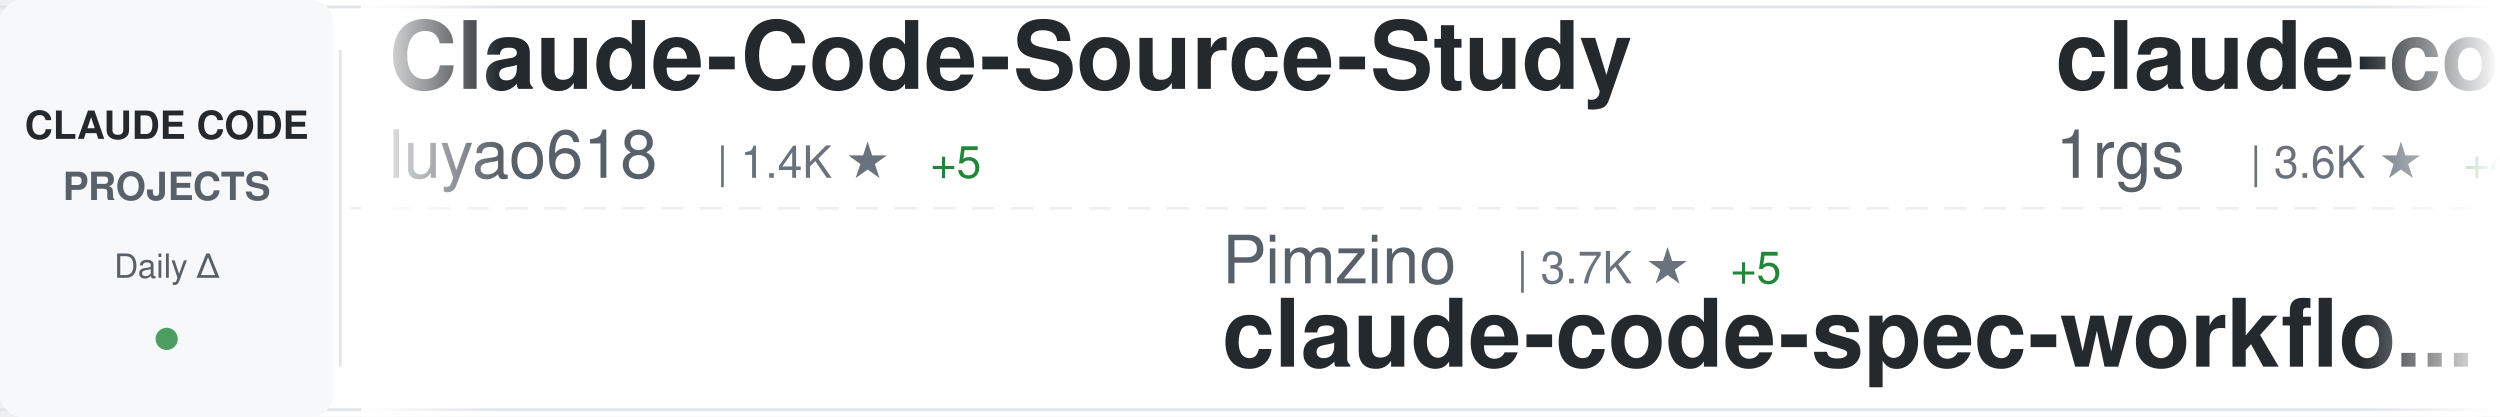
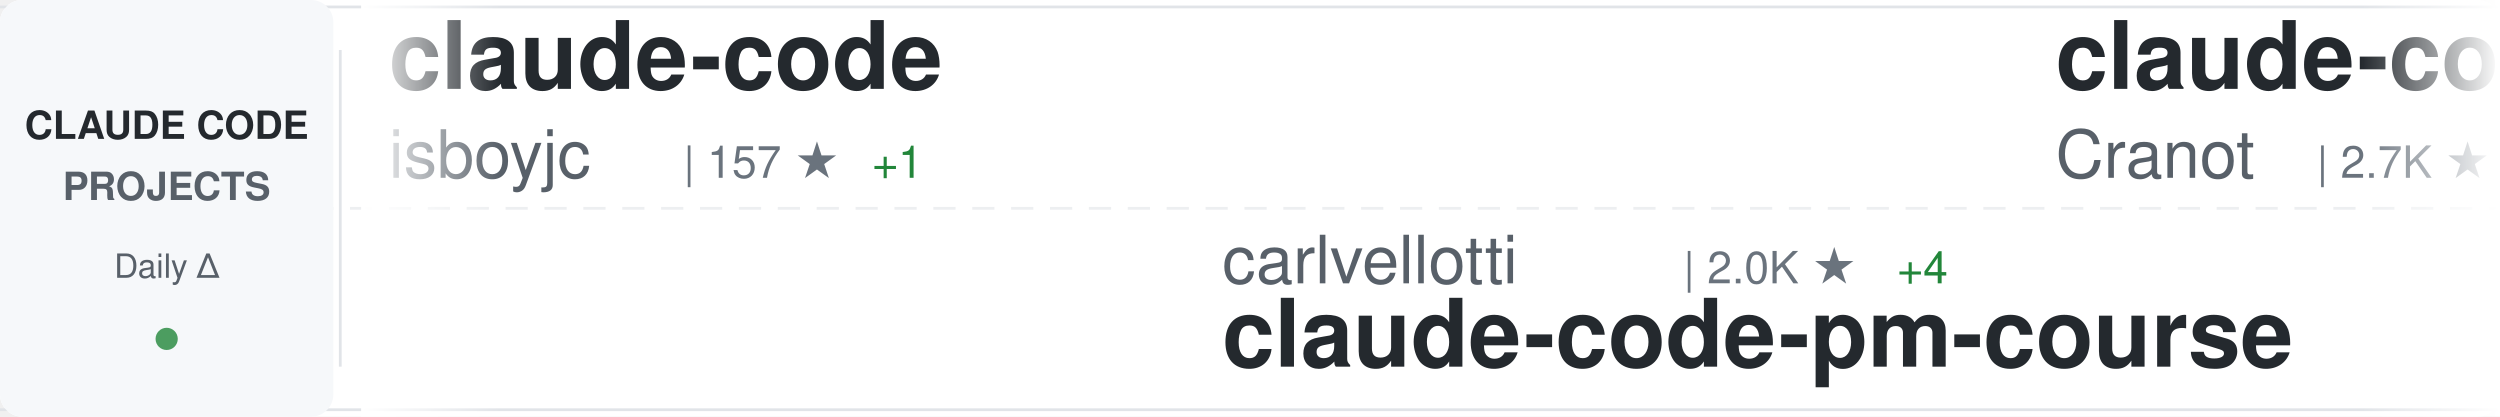
<svg xmlns="http://www.w3.org/2000/svg" width="900" height="150">
  <defs>
    <linearGradient id="awesomeLeftFade" x1="0%" y1="0%" x2="100%" y2="0%">
      <stop offset="0%" style="stop-color:#ffffff;stop-opacity:1" />
      <stop offset="100%" style="stop-color:#ffffff;stop-opacity:0" />
    </linearGradient>
    <linearGradient id="awesomeRightFade" x1="0%" y1="0%" x2="100%" y2="0%">
      <stop offset="0%" style="stop-color:#ffffff;stop-opacity:0" />
      <stop offset="100%" style="stop-color:#ffffff;stop-opacity:1" />
    </linearGradient>
  </defs>
  <rect width="900" height="150" fill="#ffffff" rx="8" />
  <rect x="0" y="2" width="900" height="1" fill="#e1e4e8" />
  <rect x="0" y="147" width="900" height="1" fill="#e1e4e8" />
  <line x1="0" y1="75" x2="900" y2="75" stroke="#e1e4e8" stroke-width="1" stroke-dasharray="8 6" opacity="0.6" />
  <rect x="0" y="0" width="120" height="150" fill="#f6f8fa" rx="8" />
  <text x="60" y="50" font-family="-apple-system, BlinkMacSystemFont, 'Segoe UI', Helvetica, Arial, sans-serif" font-size="14" font-weight="600" fill="#24292e" text-anchor="middle">CLAUDE CODE</text>
  <text x="60" y="72" font-family="-apple-system, BlinkMacSystemFont, 'Segoe UI', Helvetica, Arial, sans-serif" font-size="14" font-weight="600" fill="#586069" text-anchor="middle">PROJECTS</text>
  <text x="60" y="100" font-family="-apple-system, BlinkMacSystemFont, 'Segoe UI', Helvetica, Arial, sans-serif" font-size="12" font-weight="500" fill="#586069" text-anchor="middle">Daily Δ</text>
  <circle cx="60" cy="122" r="4" fill="#22863a" opacity="0.8" />
  <rect x="122" y="18" width="1" height="114" fill="#e1e4e8" />
  <clipPath id="awesomeTickerClip">
    <rect x="130" y="0" width="770" height="150" />
  </clipPath>
  <g clip-path="url(#awesomeTickerClip)">
    <g id="awesomeTickerItems">
      <animateTransform attributeName="transform" attributeType="XML" type="translate" from="0 0" to="-3000 0" dur="54s" repeatCount="indefinite" />
      <g transform="translate(0, 0)">
-         <text x="140" y="32" font-family="-apple-system, BlinkMacSystemFont, 'Segoe UI', Helvetica, Arial, sans-serif" font-size="34" font-weight="600" fill="#24292e">Claude-Code-Source-Study</text>
-         <text x="140" y="64" font-family="-apple-system, BlinkMacSystemFont, 'Segoe UI', Helvetica, Arial, sans-serif" font-size="24" font-weight="400" fill="#586069">luyao618</text>
-         <text x="258" y="64" font-family="-apple-system, BlinkMacSystemFont, 'Segoe UI', Helvetica, Arial, sans-serif" font-size="16" font-weight="500" fill="#6a737d">| 1.4K ★</text>
-         <text x="335" y="64" font-family="-apple-system, BlinkMacSystemFont, 'Segoe UI', Helvetica, Arial, sans-serif" font-size="16" font-weight="500" fill="#22863a"> +5</text>
+         <text x="140" y="32" font-family="-apple-system, BlinkMacSystemFont, 'Segoe UI', Helvetica, Arial, sans-serif" font-size="34" font-weight="600" fill="#24292e">claude-code</text>
+         <text x="140" y="64" font-family="-apple-system, BlinkMacSystemFont, 'Segoe UI', Helvetica, Arial, sans-serif" font-size="24" font-weight="400" fill="#586069">isboyjc</text>
+         <text x="246" y="64" font-family="-apple-system, BlinkMacSystemFont, 'Segoe UI', Helvetica, Arial, sans-serif" font-size="16" font-weight="500" fill="#6a737d">| 157 ★</text>
+         <text x="314" y="64" font-family="-apple-system, BlinkMacSystemFont, 'Segoe UI', Helvetica, Arial, sans-serif" font-size="16" font-weight="500" fill="#22863a"> +1</text>
      </g>
      <g transform="translate(300, 0)">
-         <text x="140" y="102" font-family="-apple-system, BlinkMacSystemFont, 'Segoe UI', Helvetica, Arial, sans-serif" font-size="24" font-weight="400" fill="#586069">Pimzino</text>
-         <text x="246" y="102" font-family="-apple-system, BlinkMacSystemFont, 'Segoe UI', Helvetica, Arial, sans-serif" font-size="16" font-weight="500" fill="#6a737d">| 3.7K ★</text>
-         <text x="323" y="102" font-family="-apple-system, BlinkMacSystemFont, 'Segoe UI', Helvetica, Arial, sans-serif" font-size="16" font-weight="500" fill="#22863a"> +5</text>
-         <text x="140" y="132" font-family="-apple-system, BlinkMacSystemFont, 'Segoe UI', Helvetica, Arial, sans-serif" font-size="34" font-weight="600" fill="#24292e">claude-code-spec-workflo...</text>
+         <text x="140" y="102" font-family="-apple-system, BlinkMacSystemFont, 'Segoe UI', Helvetica, Arial, sans-serif" font-size="24" font-weight="400" fill="#586069">carlvellotti</text>
+         <text x="306" y="102" font-family="-apple-system, BlinkMacSystemFont, 'Segoe UI', Helvetica, Arial, sans-serif" font-size="16" font-weight="500" fill="#6a737d">| 2.0K ★</text>
+         <text x="383" y="102" font-family="-apple-system, BlinkMacSystemFont, 'Segoe UI', Helvetica, Arial, sans-serif" font-size="16" font-weight="500" fill="#22863a"> +4</text>
+         <text x="140" y="132" font-family="-apple-system, BlinkMacSystemFont, 'Segoe UI', Helvetica, Arial, sans-serif" font-size="34" font-weight="600" fill="#24292e">claude-code-pm-course</text>
      </g>
      <g transform="translate(600, 0)">
-         <text x="140" y="32" font-family="-apple-system, BlinkMacSystemFont, 'Segoe UI', Helvetica, Arial, sans-serif" font-size="34" font-weight="600" fill="#24292e">claude-code-proxy</text>
-         <text x="140" y="64" font-family="-apple-system, BlinkMacSystemFont, 'Segoe UI', Helvetica, Arial, sans-serif" font-size="24" font-weight="400" fill="#586069">1rgs</text>
-         <text x="210" y="64" font-family="-apple-system, BlinkMacSystemFont, 'Segoe UI', Helvetica, Arial, sans-serif" font-size="16" font-weight="500" fill="#6a737d">| 3.6K ★</text>
-         <text x="287" y="64" font-family="-apple-system, BlinkMacSystemFont, 'Segoe UI', Helvetica, Arial, sans-serif" font-size="16" font-weight="500" fill="#22863a"> +4</text>
+         <text x="140" y="32" font-family="-apple-system, BlinkMacSystemFont, 'Segoe UI', Helvetica, Arial, sans-serif" font-size="34" font-weight="600" fill="#24292e">claude-code-guide</text>
+         <text x="140" y="64" font-family="-apple-system, BlinkMacSystemFont, 'Segoe UI', Helvetica, Arial, sans-serif" font-size="24" font-weight="400" fill="#586069">Cranot</text>
+         <text x="234" y="64" font-family="-apple-system, BlinkMacSystemFont, 'Segoe UI', Helvetica, Arial, sans-serif" font-size="16" font-weight="500" fill="#6a737d">| 2.7K ★</text>
+         <text x="311" y="64" font-family="-apple-system, BlinkMacSystemFont, 'Segoe UI', Helvetica, Arial, sans-serif" font-size="16" font-weight="500" fill="#22863a"> +1</text>
      </g>
      <g transform="translate(900, 0)">
-         <text x="140" y="102" font-family="-apple-system, BlinkMacSystemFont, 'Segoe UI', Helvetica, Arial, sans-serif" font-size="24" font-weight="400" fill="#586069">Yeachan-Heo</text>
-         <text x="294" y="102" font-family="-apple-system, BlinkMacSystemFont, 'Segoe UI', Helvetica, Arial, sans-serif" font-size="16" font-weight="500" fill="#6a737d">| 33.6K ★</text>
-         <text x="380" y="102" font-family="-apple-system, BlinkMacSystemFont, 'Segoe UI', Helvetica, Arial, sans-serif" font-size="16" font-weight="500" fill="#22863a"> +131</text>
-         <text x="140" y="132" font-family="-apple-system, BlinkMacSystemFont, 'Segoe UI', Helvetica, Arial, sans-serif" font-size="34" font-weight="600" fill="#24292e">oh-my-claudecode</text>
+         <text x="140" y="102" font-family="-apple-system, BlinkMacSystemFont, 'Segoe UI', Helvetica, Arial, sans-serif" font-size="24" font-weight="400" fill="#586069">oboard</text>
+         <text x="234" y="102" font-family="-apple-system, BlinkMacSystemFont, 'Segoe UI', Helvetica, Arial, sans-serif" font-size="16" font-weight="500" fill="#6a737d">| 3.1K ★</text>
+         <text x="311" y="102" font-family="-apple-system, BlinkMacSystemFont, 'Segoe UI', Helvetica, Arial, sans-serif" font-size="16" font-weight="500" fill="#22863a"> +7</text>
+         <text x="140" y="132" font-family="-apple-system, BlinkMacSystemFont, 'Segoe UI', Helvetica, Arial, sans-serif" font-size="34" font-weight="600" fill="#24292e">claude-code-rev</text>
      </g>
      <g transform="translate(1200, 0)">
+         <text x="140" y="32" font-family="-apple-system, BlinkMacSystemFont, 'Segoe UI', Helvetica, Arial, sans-serif" font-size="34" font-weight="600" fill="#24292e">claude-coder</text>
+         <text x="140" y="64" font-family="-apple-system, BlinkMacSystemFont, 'Segoe UI', Helvetica, Arial, sans-serif" font-size="24" font-weight="400" fill="#586069">kodu-ai</text>
+         <text x="246" y="64" font-family="-apple-system, BlinkMacSystemFont, 'Segoe UI', Helvetica, Arial, sans-serif" font-size="16" font-weight="500" fill="#6a737d">| 5.3K ★</text>
+       </g>
+       <g transform="translate(1500, 0)">
+         <text x="140" y="102" font-family="-apple-system, BlinkMacSystemFont, 'Segoe UI', Helvetica, Arial, sans-serif" font-size="24" font-weight="400" fill="#586069">shareAI-lab</text>
+         <text x="294" y="102" font-family="-apple-system, BlinkMacSystemFont, 'Segoe UI', Helvetica, Arial, sans-serif" font-size="16" font-weight="500" fill="#6a737d">| 60.2K ★</text>
+         <text x="380" y="102" font-family="-apple-system, BlinkMacSystemFont, 'Segoe UI', Helvetica, Arial, sans-serif" font-size="16" font-weight="500" fill="#22863a"> +249</text>
+         <text x="140" y="132" font-family="-apple-system, BlinkMacSystemFont, 'Segoe UI', Helvetica, Arial, sans-serif" font-size="34" font-weight="600" fill="#24292e">learn-claude-code</text>
+       </g>
+       <g transform="translate(1800, 0)">
+         <text x="140" y="32" font-family="-apple-system, BlinkMacSystemFont, 'Segoe UI', Helvetica, Arial, sans-serif" font-size="34" font-weight="600" fill="#24292e">claude-code-templates</text>
+         <text x="140" y="64" font-family="-apple-system, BlinkMacSystemFont, 'Segoe UI', Helvetica, Arial, sans-serif" font-size="24" font-weight="400" fill="#586069">davila7</text>
+         <text x="246" y="64" font-family="-apple-system, BlinkMacSystemFont, 'Segoe UI', Helvetica, Arial, sans-serif" font-size="16" font-weight="500" fill="#6a737d">| 27.2K ★</text>
+         <text x="332" y="64" font-family="-apple-system, BlinkMacSystemFont, 'Segoe UI', Helvetica, Arial, sans-serif" font-size="16" font-weight="500" fill="#22863a"> +35</text>
+       </g>
+       <g transform="translate(2100, 0)">
+         <text x="140" y="102" font-family="-apple-system, BlinkMacSystemFont, 'Segoe UI', Helvetica, Arial, sans-serif" font-size="24" font-weight="400" fill="#586069">Maciek-roboblog</text>
+         <text x="342" y="102" font-family="-apple-system, BlinkMacSystemFont, 'Segoe UI', Helvetica, Arial, sans-serif" font-size="16" font-weight="500" fill="#6a737d">| 8.0K ★</text>
+         <text x="419" y="102" font-family="-apple-system, BlinkMacSystemFont, 'Segoe UI', Helvetica, Arial, sans-serif" font-size="16" font-weight="500" fill="#22863a"> +11</text>
+         <text x="140" y="132" font-family="-apple-system, BlinkMacSystemFont, 'Segoe UI', Helvetica, Arial, sans-serif" font-size="34" font-weight="600" fill="#24292e">Claude-Code-Usage-Monito...</text>
+       </g>
+       <g transform="translate(2400, 0)">
        <text x="140" y="32" font-family="-apple-system, BlinkMacSystemFont, 'Segoe UI', Helvetica, Arial, sans-serif" font-size="34" font-weight="600" fill="#24292e">claude-code-from-scratch</text>
        <text x="140" y="64" font-family="-apple-system, BlinkMacSystemFont, 'Segoe UI', Helvetica, Arial, sans-serif" font-size="24" font-weight="400" fill="#586069">Windy3f3f3f3f</text>
        <text x="318" y="64" font-family="-apple-system, BlinkMacSystemFont, 'Segoe UI', Helvetica, Arial, sans-serif" font-size="16" font-weight="500" fill="#6a737d">| 1.2K ★</text>
-         <text x="395" y="64" font-family="-apple-system, BlinkMacSystemFont, 'Segoe UI', Helvetica, Arial, sans-serif" font-size="16" font-weight="500" fill="#22863a"> +15</text>
-       </g>
-       <g transform="translate(1500, 0)">
-         <text x="140" y="102" font-family="-apple-system, BlinkMacSystemFont, 'Segoe UI', Helvetica, Arial, sans-serif" font-size="24" font-weight="400" fill="#586069">guanshan</text>
-         <text x="258" y="102" font-family="-apple-system, BlinkMacSystemFont, 'Segoe UI', Helvetica, Arial, sans-serif" font-size="16" font-weight="500" fill="#6a737d">| 59 ★</text>
-         <text x="140" y="132" font-family="-apple-system, BlinkMacSystemFont, 'Segoe UI', Helvetica, Arial, sans-serif" font-size="34" font-weight="600" fill="#24292e">ClaudeCode</text>
-       </g>
-       <g transform="translate(1800, 0)">
-         <text x="140" y="32" font-family="-apple-system, BlinkMacSystemFont, 'Segoe UI', Helvetica, Arial, sans-serif" font-size="34" font-weight="600" fill="#24292e">claude-code</text>
-         <text x="140" y="64" font-family="-apple-system, BlinkMacSystemFont, 'Segoe UI', Helvetica, Arial, sans-serif" font-size="24" font-weight="400" fill="#586069">yasasbanukaofficial</text>
-         <text x="390" y="64" font-family="-apple-system, BlinkMacSystemFont, 'Segoe UI', Helvetica, Arial, sans-serif" font-size="16" font-weight="500" fill="#6a737d">| 3.2K ★</text>
-         <text x="467" y="64" font-family="-apple-system, BlinkMacSystemFont, 'Segoe UI', Helvetica, Arial, sans-serif" font-size="16" font-weight="500" fill="#22863a"> +22</text>
-       </g>
-       <g transform="translate(2100, 0)">
-         <text x="140" y="102" font-family="-apple-system, BlinkMacSystemFont, 'Segoe UI', Helvetica, Arial, sans-serif" font-size="24" font-weight="400" fill="#586069">Hyper66666</text>
-         <text x="282" y="102" font-family="-apple-system, BlinkMacSystemFont, 'Segoe UI', Helvetica, Arial, sans-serif" font-size="16" font-weight="500" fill="#6a737d">| 214 ★</text>
-         <text x="350" y="102" font-family="-apple-system, BlinkMacSystemFont, 'Segoe UI', Helvetica, Arial, sans-serif" font-size="16" font-weight="500" fill="#22863a"> +1</text>
-         <text x="140" y="132" font-family="-apple-system, BlinkMacSystemFont, 'Segoe UI', Helvetica, Arial, sans-serif" font-size="34" font-weight="600" fill="#24292e">claude-code-sourcemap</text>
-       </g>
-       <g transform="translate(2400, 0)">
-         <text x="140" y="32" font-family="-apple-system, BlinkMacSystemFont, 'Segoe UI', Helvetica, Arial, sans-serif" font-size="34" font-weight="600" fill="#24292e">CLIProxyAPI</text>
-         <text x="140" y="64" font-family="-apple-system, BlinkMacSystemFont, 'Segoe UI', Helvetica, Arial, sans-serif" font-size="24" font-weight="400" fill="#586069">router-for-me</text>
-         <text x="318" y="64" font-family="-apple-system, BlinkMacSystemFont, 'Segoe UI', Helvetica, Arial, sans-serif" font-size="16" font-weight="500" fill="#6a737d">| 32.4K ★</text>
-         <text x="404" y="64" font-family="-apple-system, BlinkMacSystemFont, 'Segoe UI', Helvetica, Arial, sans-serif" font-size="16" font-weight="500" fill="#22863a"> +239</text>
+         <text x="395" y="64" font-family="-apple-system, BlinkMacSystemFont, 'Segoe UI', Helvetica, Arial, sans-serif" font-size="16" font-weight="500" fill="#22863a"> +14</text>
      </g>
      <g transform="translate(2700, 0)">
-         <text x="140" y="102" font-family="-apple-system, BlinkMacSystemFont, 'Segoe UI', Helvetica, Arial, sans-serif" font-size="24" font-weight="400" fill="#586069">ChrisWiles</text>
-         <text x="282" y="102" font-family="-apple-system, BlinkMacSystemFont, 'Segoe UI', Helvetica, Arial, sans-serif" font-size="16" font-weight="500" fill="#6a737d">| 5.9K ★</text>
-         <text x="359" y="102" font-family="-apple-system, BlinkMacSystemFont, 'Segoe UI', Helvetica, Arial, sans-serif" font-size="16" font-weight="500" fill="#22863a"> +9</text>
-         <text x="140" y="132" font-family="-apple-system, BlinkMacSystemFont, 'Segoe UI', Helvetica, Arial, sans-serif" font-size="34" font-weight="600" fill="#24292e">claude-code-showcase</text>
+         <text x="140" y="102" font-family="-apple-system, BlinkMacSystemFont, 'Segoe UI', Helvetica, Arial, sans-serif" font-size="24" font-weight="400" fill="#586069">affaan-m</text>
+         <text x="258" y="102" font-family="-apple-system, BlinkMacSystemFont, 'Segoe UI', Helvetica, Arial, sans-serif" font-size="16" font-weight="500" fill="#6a737d">| 180.9K ★</text>
+         <text x="353" y="102" font-family="-apple-system, BlinkMacSystemFont, 'Segoe UI', Helvetica, Arial, sans-serif" font-size="16" font-weight="500" fill="#22863a"> +978</text>
+         <text x="140" y="132" font-family="-apple-system, BlinkMacSystemFont, 'Segoe UI', Helvetica, Arial, sans-serif" font-size="34" font-weight="600" fill="#24292e">everything-claude-code</text>
      </g>
      <g transform="translate(3000, 0)">
-         <text x="140" y="32" font-family="-apple-system, BlinkMacSystemFont, 'Segoe UI', Helvetica, Arial, sans-serif" font-size="34" font-weight="600" fill="#24292e">Claude-Code-Source-Study</text>
-         <text x="140" y="64" font-family="-apple-system, BlinkMacSystemFont, 'Segoe UI', Helvetica, Arial, sans-serif" font-size="24" font-weight="400" fill="#586069">luyao618</text>
-         <text x="258" y="64" font-family="-apple-system, BlinkMacSystemFont, 'Segoe UI', Helvetica, Arial, sans-serif" font-size="16" font-weight="500" fill="#6a737d">| 1.4K ★</text>
-         <text x="335" y="64" font-family="-apple-system, BlinkMacSystemFont, 'Segoe UI', Helvetica, Arial, sans-serif" font-size="16" font-weight="500" fill="#22863a"> +5</text>
+         <text x="140" y="32" font-family="-apple-system, BlinkMacSystemFont, 'Segoe UI', Helvetica, Arial, sans-serif" font-size="34" font-weight="600" fill="#24292e">claude-code</text>
+         <text x="140" y="64" font-family="-apple-system, BlinkMacSystemFont, 'Segoe UI', Helvetica, Arial, sans-serif" font-size="24" font-weight="400" fill="#586069">isboyjc</text>
+         <text x="246" y="64" font-family="-apple-system, BlinkMacSystemFont, 'Segoe UI', Helvetica, Arial, sans-serif" font-size="16" font-weight="500" fill="#6a737d">| 157 ★</text>
+         <text x="314" y="64" font-family="-apple-system, BlinkMacSystemFont, 'Segoe UI', Helvetica, Arial, sans-serif" font-size="16" font-weight="500" fill="#22863a"> +1</text>
      </g>
      <g transform="translate(3300, 0)">
-         <text x="140" y="102" font-family="-apple-system, BlinkMacSystemFont, 'Segoe UI', Helvetica, Arial, sans-serif" font-size="24" font-weight="400" fill="#586069">Pimzino</text>
-         <text x="246" y="102" font-family="-apple-system, BlinkMacSystemFont, 'Segoe UI', Helvetica, Arial, sans-serif" font-size="16" font-weight="500" fill="#6a737d">| 3.7K ★</text>
-         <text x="323" y="102" font-family="-apple-system, BlinkMacSystemFont, 'Segoe UI', Helvetica, Arial, sans-serif" font-size="16" font-weight="500" fill="#22863a"> +5</text>
-         <text x="140" y="132" font-family="-apple-system, BlinkMacSystemFont, 'Segoe UI', Helvetica, Arial, sans-serif" font-size="34" font-weight="600" fill="#24292e">claude-code-spec-workflo...</text>
+         <text x="140" y="102" font-family="-apple-system, BlinkMacSystemFont, 'Segoe UI', Helvetica, Arial, sans-serif" font-size="24" font-weight="400" fill="#586069">carlvellotti</text>
+         <text x="306" y="102" font-family="-apple-system, BlinkMacSystemFont, 'Segoe UI', Helvetica, Arial, sans-serif" font-size="16" font-weight="500" fill="#6a737d">| 2.0K ★</text>
+         <text x="383" y="102" font-family="-apple-system, BlinkMacSystemFont, 'Segoe UI', Helvetica, Arial, sans-serif" font-size="16" font-weight="500" fill="#22863a"> +4</text>
+         <text x="140" y="132" font-family="-apple-system, BlinkMacSystemFont, 'Segoe UI', Helvetica, Arial, sans-serif" font-size="34" font-weight="600" fill="#24292e">claude-code-pm-course</text>
      </g>
      <g transform="translate(3600, 0)">
-         <text x="140" y="32" font-family="-apple-system, BlinkMacSystemFont, 'Segoe UI', Helvetica, Arial, sans-serif" font-size="34" font-weight="600" fill="#24292e">claude-code-proxy</text>
-         <text x="140" y="64" font-family="-apple-system, BlinkMacSystemFont, 'Segoe UI', Helvetica, Arial, sans-serif" font-size="24" font-weight="400" fill="#586069">1rgs</text>
-         <text x="210" y="64" font-family="-apple-system, BlinkMacSystemFont, 'Segoe UI', Helvetica, Arial, sans-serif" font-size="16" font-weight="500" fill="#6a737d">| 3.6K ★</text>
-         <text x="287" y="64" font-family="-apple-system, BlinkMacSystemFont, 'Segoe UI', Helvetica, Arial, sans-serif" font-size="16" font-weight="500" fill="#22863a"> +4</text>
+         <text x="140" y="32" font-family="-apple-system, BlinkMacSystemFont, 'Segoe UI', Helvetica, Arial, sans-serif" font-size="34" font-weight="600" fill="#24292e">claude-code-guide</text>
+         <text x="140" y="64" font-family="-apple-system, BlinkMacSystemFont, 'Segoe UI', Helvetica, Arial, sans-serif" font-size="24" font-weight="400" fill="#586069">Cranot</text>
+         <text x="234" y="64" font-family="-apple-system, BlinkMacSystemFont, 'Segoe UI', Helvetica, Arial, sans-serif" font-size="16" font-weight="500" fill="#6a737d">| 2.7K ★</text>
+         <text x="311" y="64" font-family="-apple-system, BlinkMacSystemFont, 'Segoe UI', Helvetica, Arial, sans-serif" font-size="16" font-weight="500" fill="#22863a"> +1</text>
      </g>
      <g transform="translate(3900, 0)">
-         <text x="140" y="102" font-family="-apple-system, BlinkMacSystemFont, 'Segoe UI', Helvetica, Arial, sans-serif" font-size="24" font-weight="400" fill="#586069">Yeachan-Heo</text>
-         <text x="294" y="102" font-family="-apple-system, BlinkMacSystemFont, 'Segoe UI', Helvetica, Arial, sans-serif" font-size="16" font-weight="500" fill="#6a737d">| 33.6K ★</text>
-         <text x="380" y="102" font-family="-apple-system, BlinkMacSystemFont, 'Segoe UI', Helvetica, Arial, sans-serif" font-size="16" font-weight="500" fill="#22863a"> +131</text>
-         <text x="140" y="132" font-family="-apple-system, BlinkMacSystemFont, 'Segoe UI', Helvetica, Arial, sans-serif" font-size="34" font-weight="600" fill="#24292e">oh-my-claudecode</text>
+         <text x="140" y="102" font-family="-apple-system, BlinkMacSystemFont, 'Segoe UI', Helvetica, Arial, sans-serif" font-size="24" font-weight="400" fill="#586069">oboard</text>
+         <text x="234" y="102" font-family="-apple-system, BlinkMacSystemFont, 'Segoe UI', Helvetica, Arial, sans-serif" font-size="16" font-weight="500" fill="#6a737d">| 3.1K ★</text>
+         <text x="311" y="102" font-family="-apple-system, BlinkMacSystemFont, 'Segoe UI', Helvetica, Arial, sans-serif" font-size="16" font-weight="500" fill="#22863a"> +7</text>
+         <text x="140" y="132" font-family="-apple-system, BlinkMacSystemFont, 'Segoe UI', Helvetica, Arial, sans-serif" font-size="34" font-weight="600" fill="#24292e">claude-code-rev</text>
      </g>
    </g>
  </g>
  <rect x="130" y="0" width="50" height="150" fill="url(#awesomeLeftFade)" />
  <rect x="850" y="0" width="50" height="150" fill="url(#awesomeRightFade)" />
</svg>
